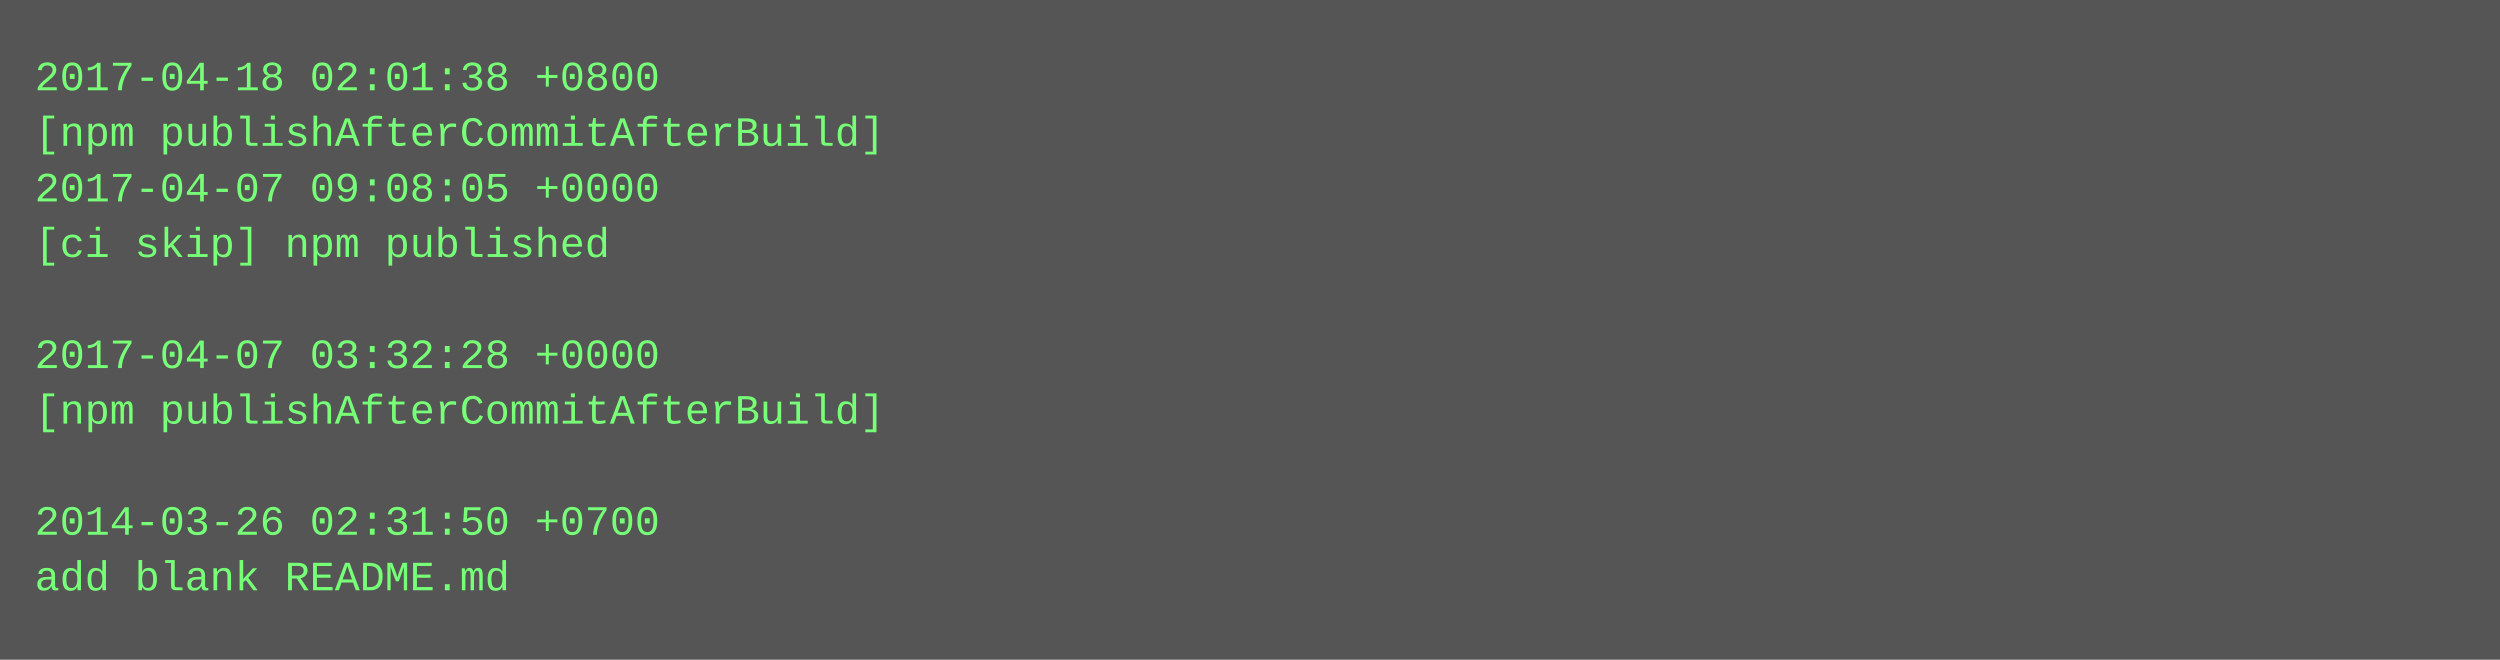
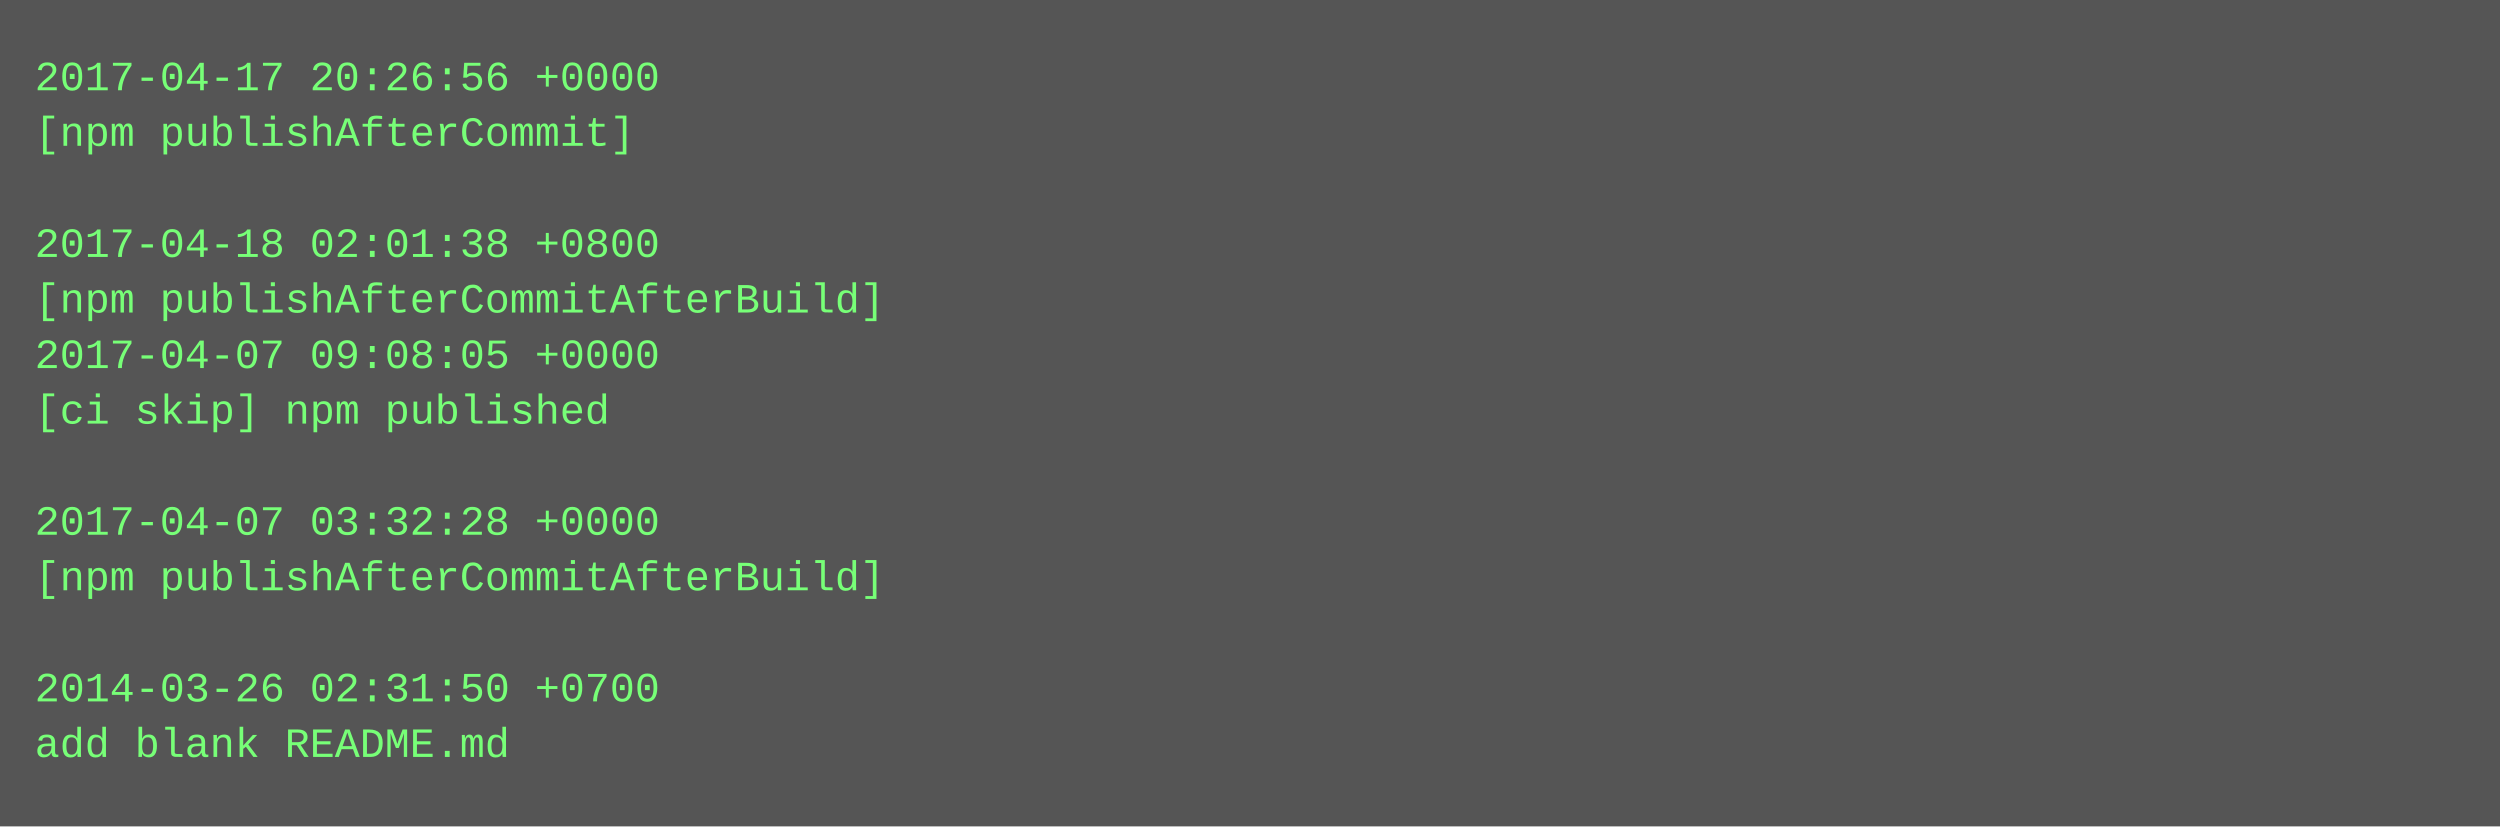
- <svg xmlns="http://www.w3.org/2000/svg" height="190" width="720">
-   <rect height="190" fill="#555" width="720" />
+ <svg xmlns="http://www.w3.org/2000/svg" height="238" width="720">
+   <rect height="238" fill="#555" width="720" />
  <text fill="#7f7" font-family="Courier New" font-size="12" xml:space="preserve">
-     <tspan x="10" y="26">2017-04-18 02:01:38 +0800</tspan>
-     <tspan x="10" y="42">[npm publishAfterCommitAfterBuild]</tspan>
-     <tspan x="10" y="58">2017-04-07 09:08:05 +0000</tspan>
-     <tspan x="10" y="74">[ci skip] npm published</tspan>
-     <tspan x="10" y="90" />
-     <tspan x="10" y="106">2017-04-07 03:32:28 +0000</tspan>
-     <tspan x="10" y="122">[npm publishAfterCommitAfterBuild]</tspan>
+     <tspan x="10" y="26">2017-04-17 20:26:56 +0000</tspan>
+     <tspan x="10" y="42">[npm publishAfterCommit]</tspan>
+     <tspan x="10" y="58" />
+     <tspan x="10" y="74">2017-04-18 02:01:38 +0800</tspan>
+     <tspan x="10" y="90">[npm publishAfterCommitAfterBuild]</tspan>
+     <tspan x="10" y="106">2017-04-07 09:08:05 +0000</tspan>
+     <tspan x="10" y="122">[ci skip] npm published</tspan>
    <tspan x="10" y="138" />
-     <tspan x="10" y="154">2014-03-26 02:31:50 +0700</tspan>
-     <tspan x="10" y="170">add blank README.md</tspan>
+     <tspan x="10" y="154">2017-04-07 03:32:28 +0000</tspan>
+     <tspan x="10" y="170">[npm publishAfterCommitAfterBuild]</tspan>
+     <tspan x="10" y="186" />
+     <tspan x="10" y="202">2014-03-26 02:31:50 +0700</tspan>
+     <tspan x="10" y="218">add blank README.md</tspan>
  </text>
</svg>
